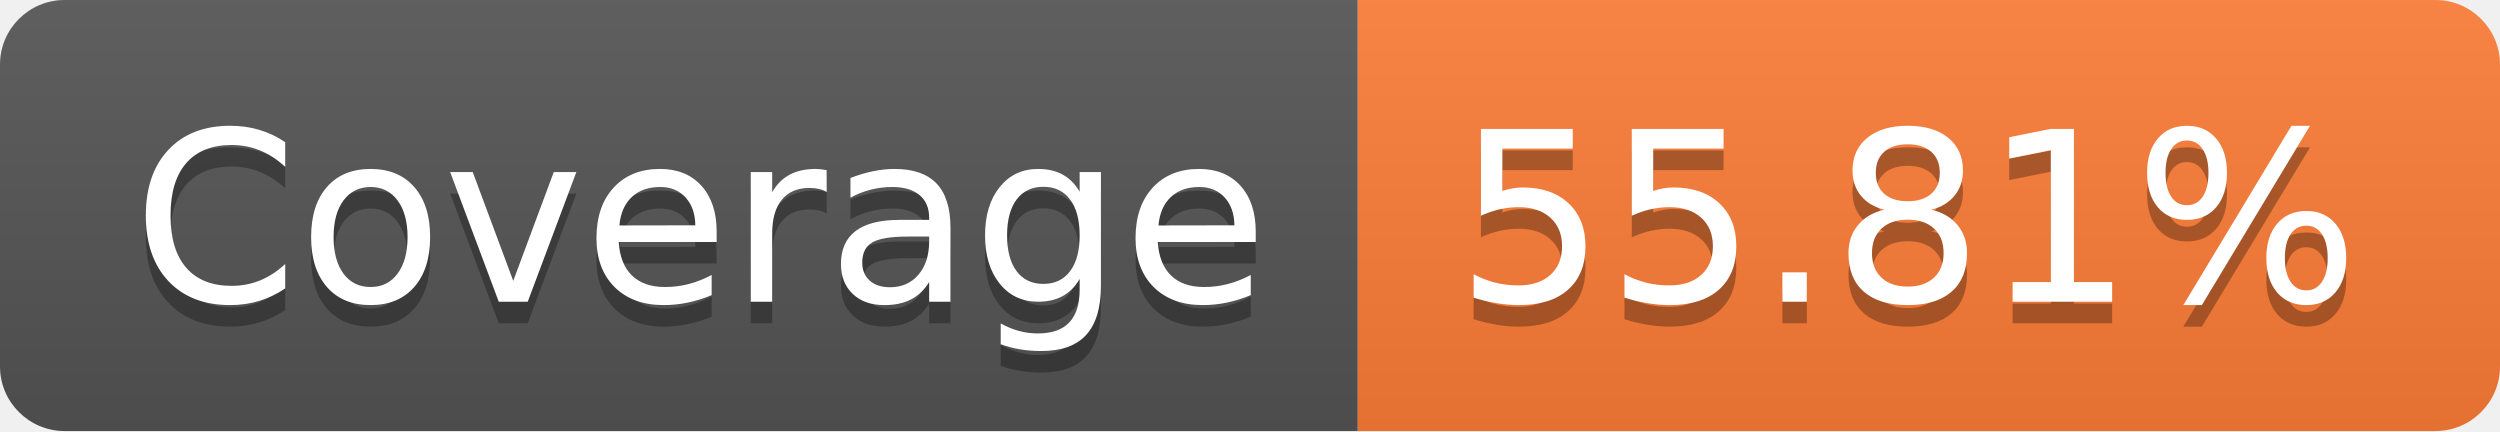
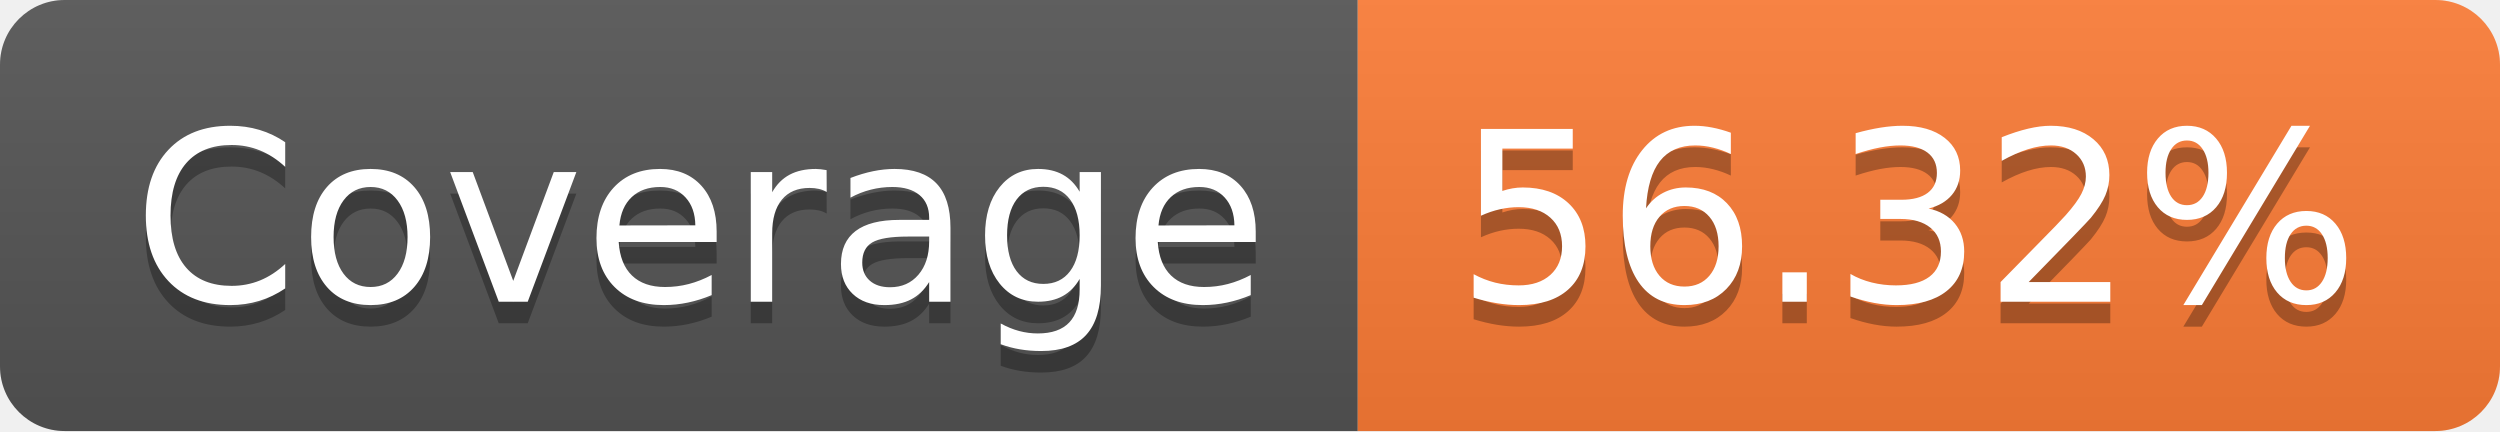
- <svg xmlns="http://www.w3.org/2000/svg" width="116" height="20" role="img" aria-label="Coverage: 55.81%">
+ <svg xmlns="http://www.w3.org/2000/svg" width="116" height="20" role="img" aria-label="Coverage: 56.32%">
  <linearGradient id="s" x2="0" y2="100%">
    <stop offset="0" stop-color="#bbb" stop-opacity=".1" />
    <stop offset="1" stop-opacity=".1" />
  </linearGradient>
  <clipPath id="r">
    <rect width="116" height="20" rx="3" fill="#fff" />
  </clipPath>
  <g clip-path="url(#r)">
    <rect width="63" height="20" fill="#555" />
    <rect x="63" width="53" height="20" fill="#fe7d37" />
    <rect width="116" height="20" fill="url(#s)" />
  </g>
  <g fill="#fff" text-anchor="middle" font-family="Verdana,Geneva,DejaVu Sans,sans-serif" text-rendering="geometricPrecision" font-size="110">
    <text aria-hidden="true" x="325" y="150" fill="#010101" fill-opacity=".3" transform="scale(.1)" textLength="530">Coverage</text>
    <text x="325" y="140" transform="scale(.1)" fill="#fff" textLength="530">Coverage</text>
-     <text aria-hidden="true" x="885" y="150" fill="#010101" fill-opacity=".3" transform="scale(.1)" textLength="430">55.81%</text>
-     <text x="885" y="140" transform="scale(.1)" fill="#fff" textLength="430">55.81%</text>
+     <text aria-hidden="true" x="885" y="150" fill="#010101" fill-opacity=".3" transform="scale(.1)" textLength="430">56.32%</text>
+     <text x="885" y="140" transform="scale(.1)" fill="#fff" textLength="430">56.32%</text>
  </g>
</svg>
